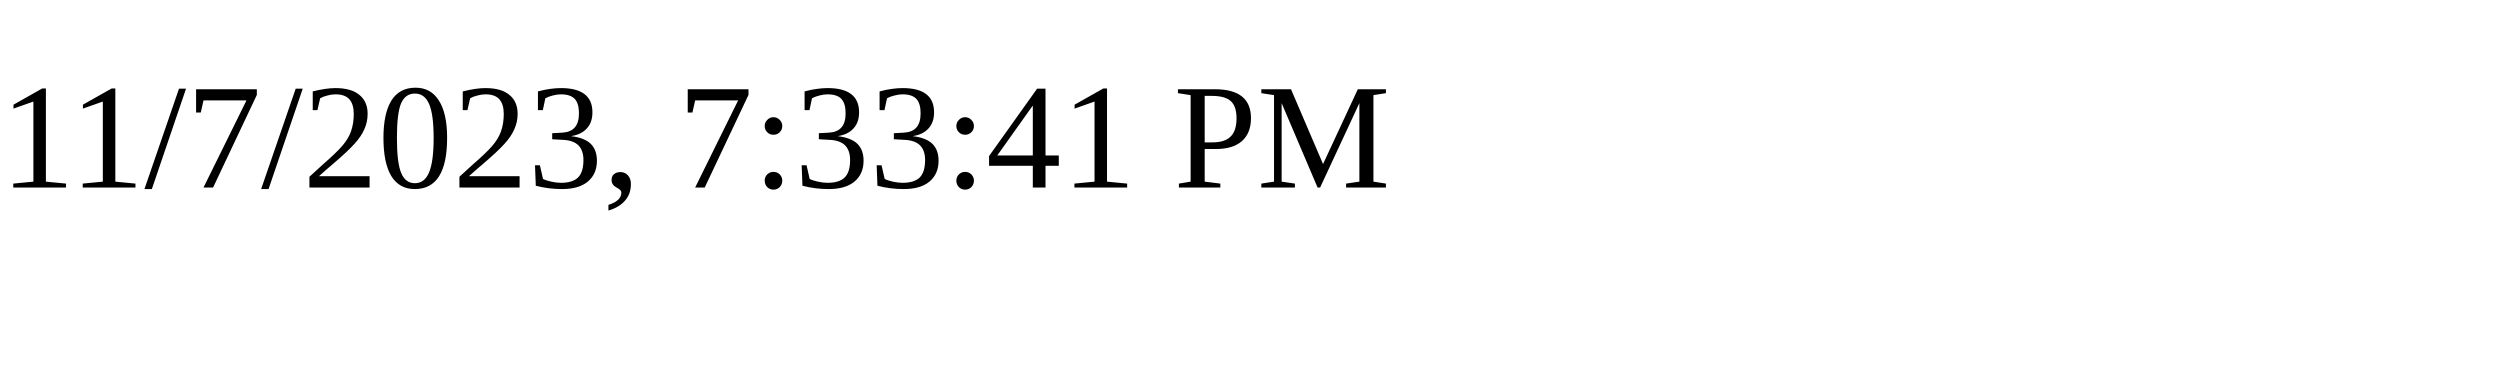
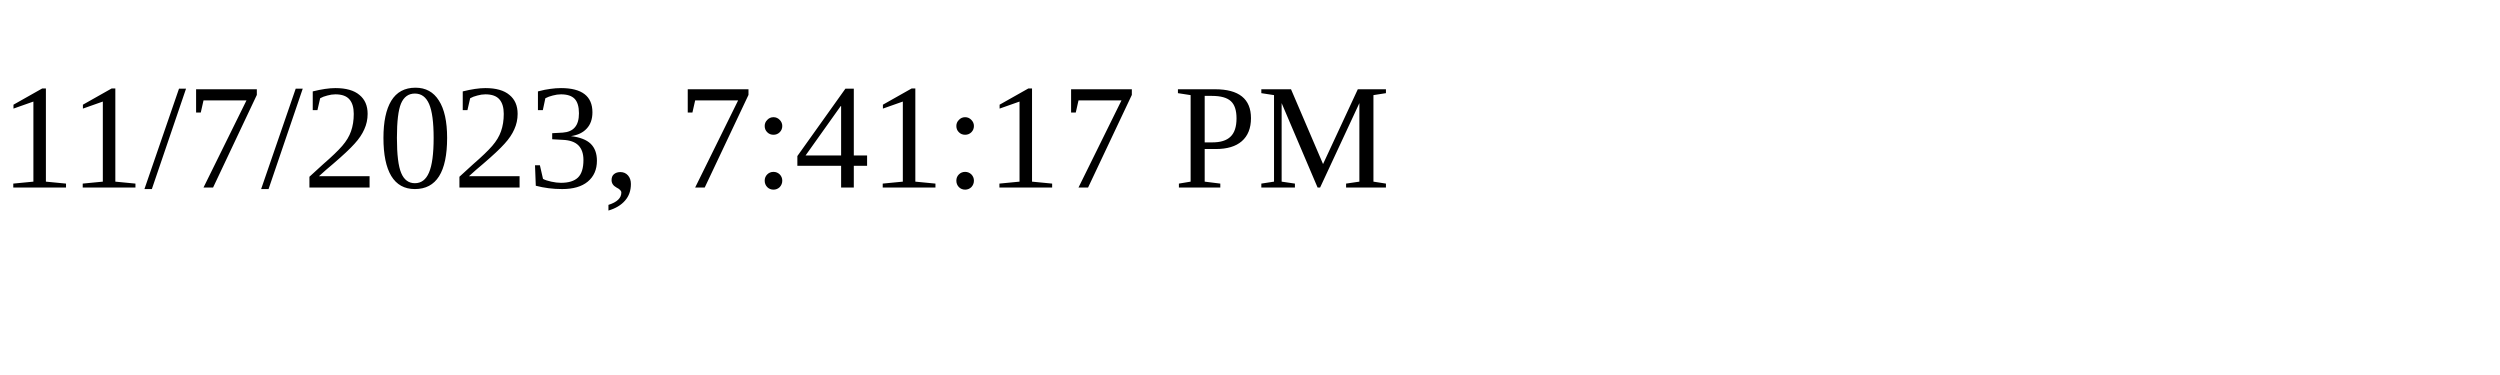
<svg xmlns="http://www.w3.org/2000/svg" height="30" width="200">
-   <text x="0" y="15">11/7/2023, 7:33:41 PM</text>
+   <text x="0" y="15">11/7/2023, 7:41:17 PM</text>
</svg>
